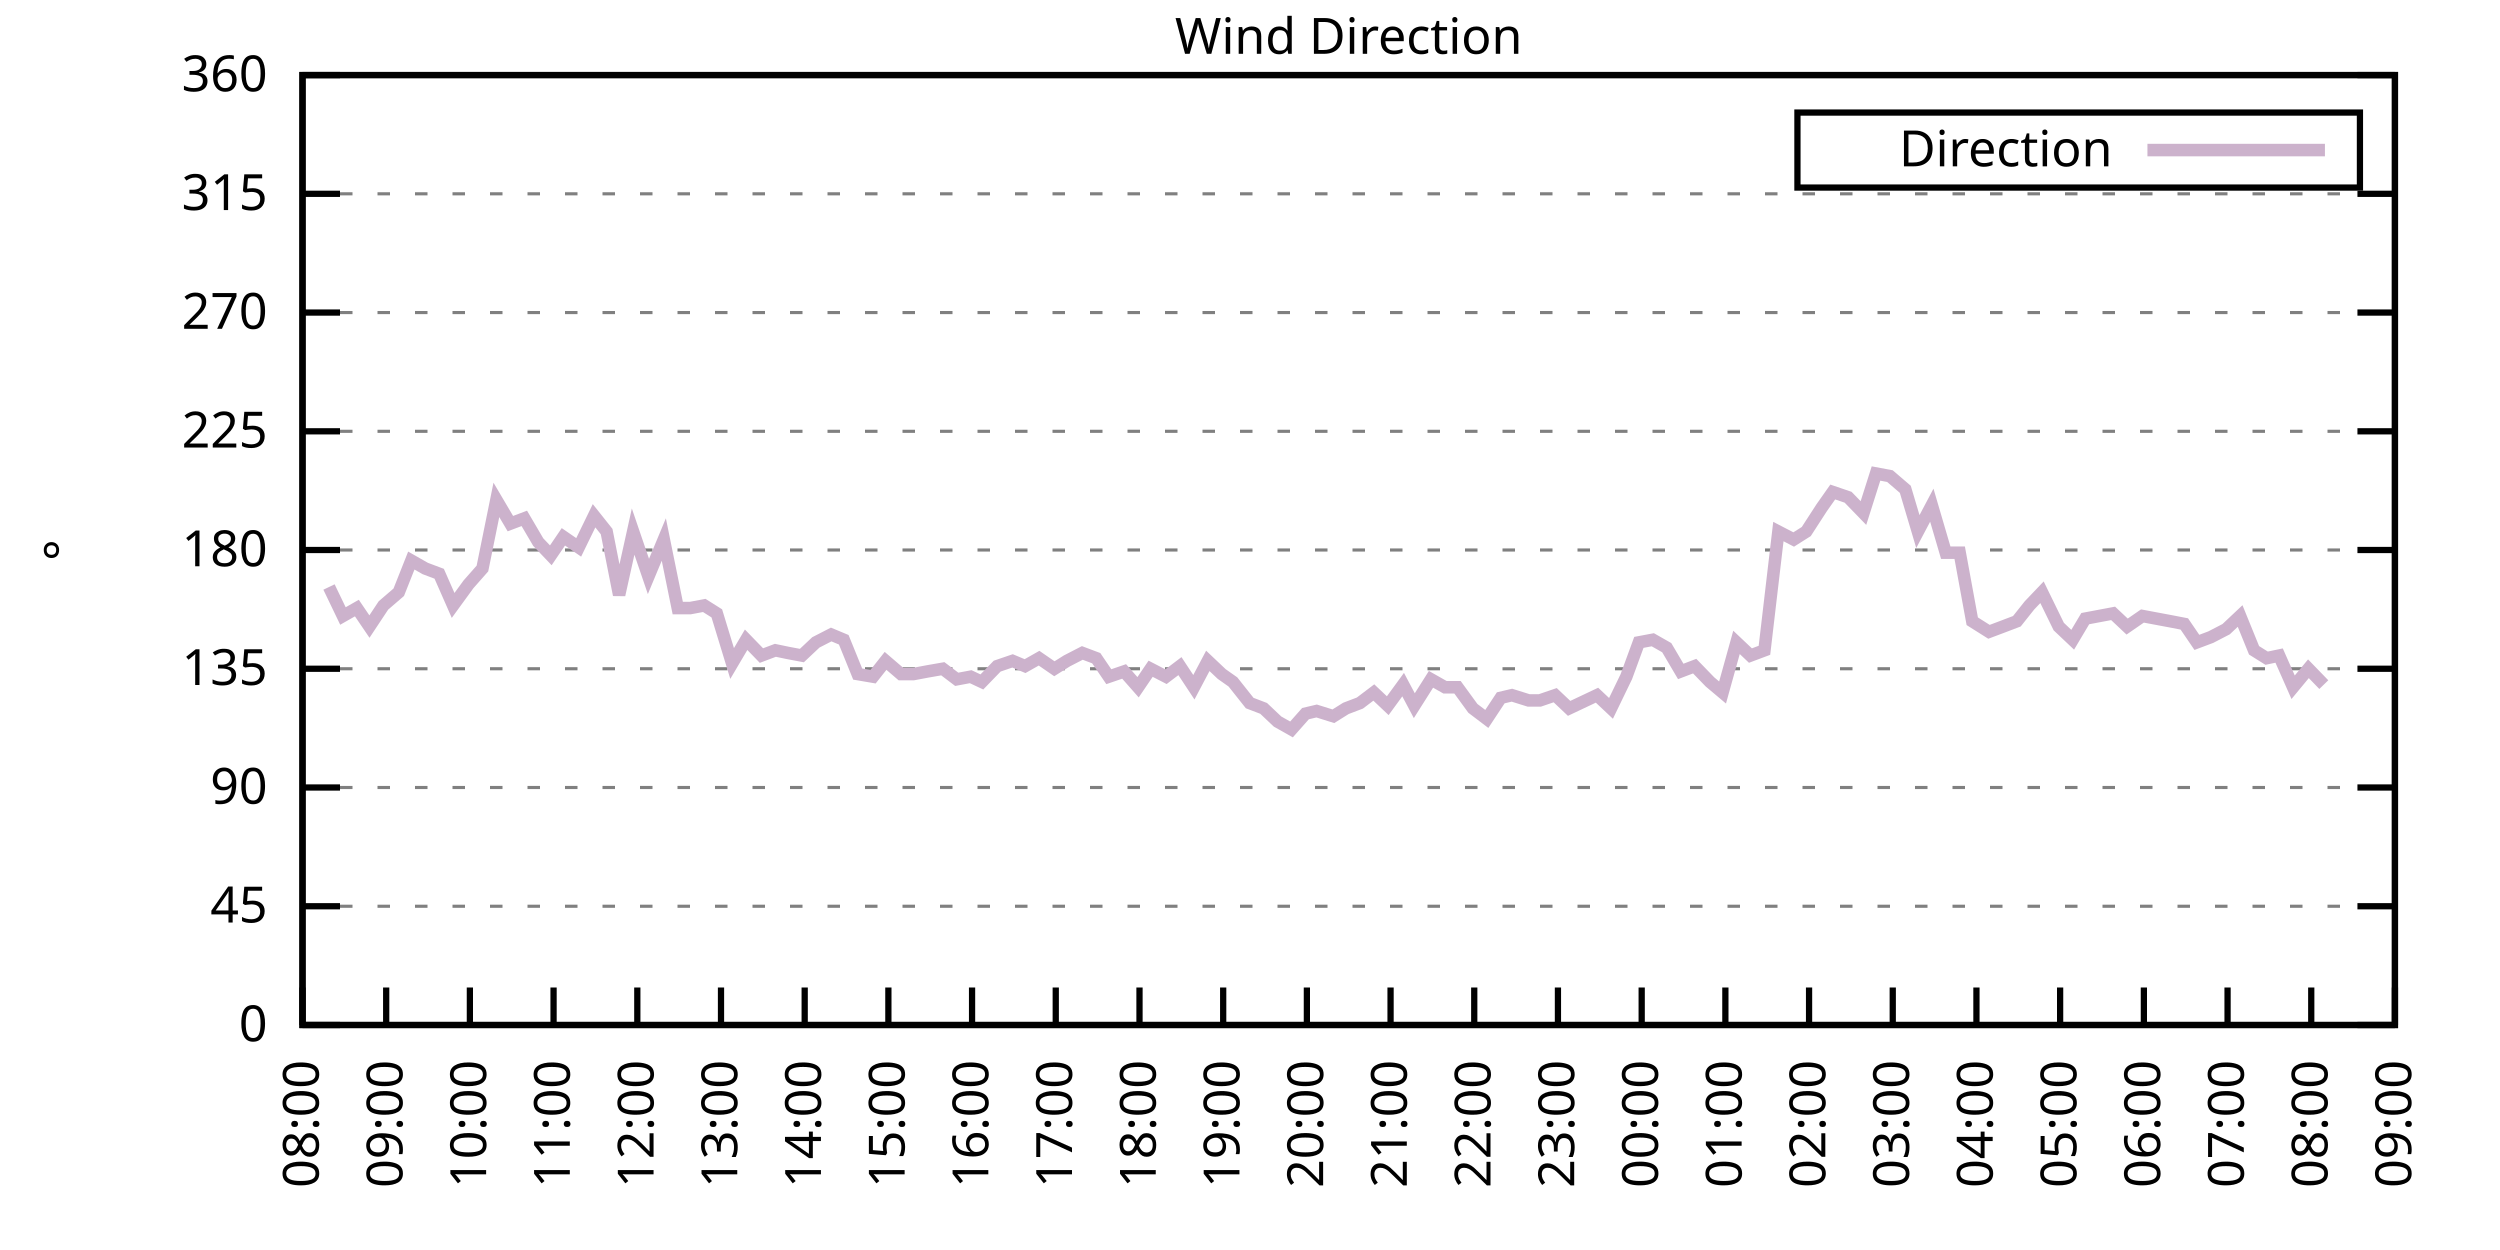
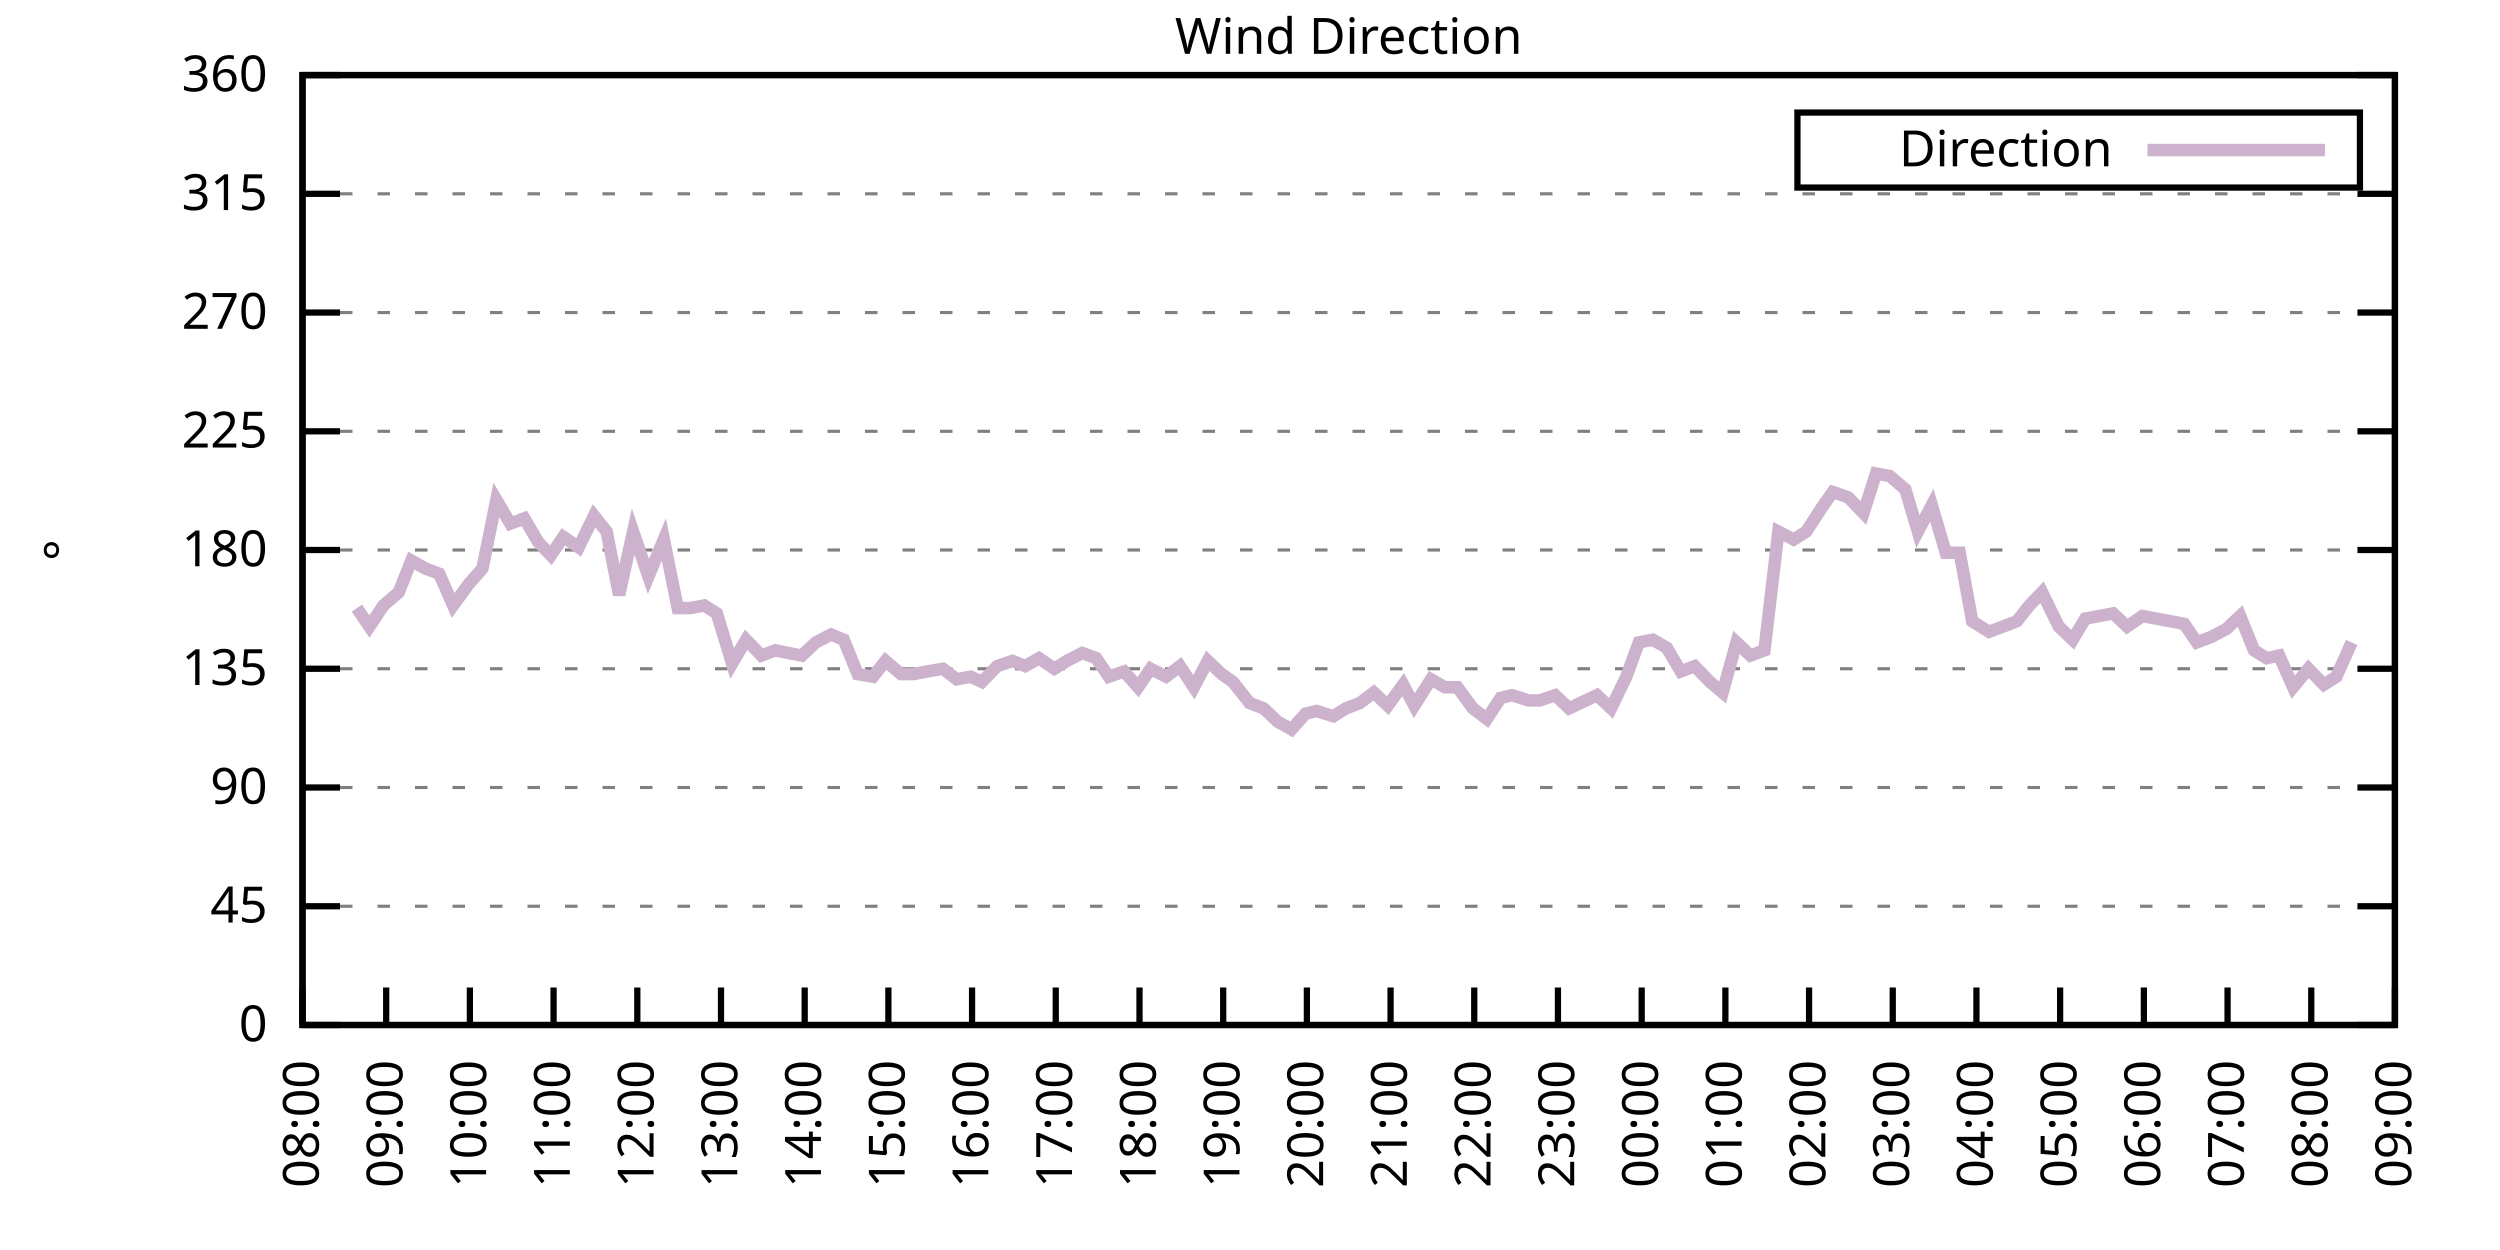
<svg xmlns="http://www.w3.org/2000/svg" xmlns:xlink="http://www.w3.org/1999/xlink" width="400" height="200" viewBox="0 0 400 200">
  <g id="gnuplot_canvas">
    <rect x="0" y="0" width="400" height="200" fill="none" />
    <defs>
      <circle id="gpDot" r="0.5" stroke-width="0.5" stroke="currentColor" />
      <path id="gpPt0" stroke-width="0.333" stroke="currentColor" d="M-1,0 h2 M0,-1 v2" />
      <path id="gpPt1" stroke-width="0.333" stroke="currentColor" d="M-1,-1 L1,1 M1,-1 L-1,1" />
      <path id="gpPt2" stroke-width="0.333" stroke="currentColor" d="M-1,0 L1,0 M0,-1 L0,1 M-1,-1 L1,1 M-1,1 L1,-1" />
      <rect id="gpPt3" stroke-width="0.333" stroke="currentColor" x="-1" y="-1" width="2" height="2" />
      <rect id="gpPt4" stroke-width="0.333" stroke="currentColor" fill="currentColor" x="-1" y="-1" width="2" height="2" />
      <circle id="gpPt5" stroke-width="0.333" stroke="currentColor" cx="0" cy="0" r="1" />
      <use xlink:href="#gpPt5" id="gpPt6" fill="currentColor" stroke="none" />
      <path id="gpPt7" stroke-width="0.333" stroke="currentColor" d="M0,-1.33 L-1.33,0.67 L1.33,0.67 z" />
      <use xlink:href="#gpPt7" id="gpPt8" fill="currentColor" stroke="none" />
      <use xlink:href="#gpPt7" id="gpPt9" stroke="currentColor" transform="rotate(180)" />
      <use xlink:href="#gpPt9" id="gpPt10" fill="currentColor" stroke="none" />
      <use xlink:href="#gpPt3" id="gpPt11" stroke="currentColor" transform="rotate(45)" />
      <use xlink:href="#gpPt11" id="gpPt12" fill="currentColor" stroke="none" />
      <path id="gpPt13" stroke-width="0.333" stroke="currentColor" d="M0,1.330 L1.265,0.411 L0.782,-1.067 L-0.782,-1.076 L-1.265,0.411 z" />
      <use xlink:href="#gpPt13" id="gpPt14" fill="currentColor" stroke="none" />
      <filter id="textbox" filterUnits="objectBoundingBox" x="0" y="0" height="1" width="1">
        <feFlood flood-color="white" flood-opacity="1" result="bgnd" />
        <feComposite in="SourceGraphic" in2="bgnd" operator="atop" />
      </filter>
      <filter id="greybox" filterUnits="objectBoundingBox" x="0" y="0" height="1" width="1">
        <feFlood flood-color="lightgrey" flood-opacity="1" result="grey" />
        <feComposite in="SourceGraphic" in2="grey" operator="atop" />
      </filter>
    </defs>
    <g fill="none" color="white" stroke="currentColor" stroke-width="1.00" stroke-linecap="butt" stroke-linejoin="miter">
</g>
    <g fill="none" color="black" stroke="currentColor" stroke-width="1.00" stroke-linecap="butt" stroke-linejoin="miter">
      <g stroke="none" shape-rendering="crispEdges">
        <polygon fill="rgb(255, 255, 255)" points="48.40,164.00 383.18,164.00 383.18,12.02 48.40,12.02 " />
      </g>
    </g>
    <g fill="none" color="black" stroke="currentColor" stroke-width="1.00" stroke-linecap="butt" stroke-linejoin="miter">
</g>
    <g fill="none" color="black" stroke="black" stroke-width="0.50" stroke-linecap="butt" stroke-linejoin="miter">
</g>
    <g fill="none" color="gray" stroke="currentColor" stroke-width="0.50" stroke-linecap="butt" stroke-linejoin="miter">
      <path stroke="gray" stroke-dasharray="2,4" class="gridline" d="M48.40,164.00 L383.19,164.00  " />
    </g>
    <g fill="none" color="gray" stroke="gray" stroke-width="1.00" stroke-linecap="butt" stroke-linejoin="miter">
</g>
    <g fill="none" color="black" stroke="currentColor" stroke-width="1.00" stroke-linecap="butt" stroke-linejoin="miter">
      <path stroke="black" d="M48.40,164.00 L54.40,164.00 M383.19,164.00 L377.19,164.00  " />
      <g transform="translate(42.80,166.60)" stroke="none" fill="black" font-family="Sans" font-size="8.00" text-anchor="end">
        <text>
          <tspan font-family="Sans"> 0</tspan>
        </text>
      </g>
    </g>
    <g fill="none" color="black" stroke="currentColor" stroke-width="1.00" stroke-linecap="butt" stroke-linejoin="miter">
</g>
    <g fill="none" color="black" stroke="black" stroke-width="0.50" stroke-linecap="butt" stroke-linejoin="miter">
</g>
    <g fill="none" color="gray" stroke="currentColor" stroke-width="0.50" stroke-linecap="butt" stroke-linejoin="miter">
      <path stroke="gray" stroke-dasharray="2,4" class="gridline" d="M48.40,145.00 L383.19,145.00  " />
    </g>
    <g fill="none" color="gray" stroke="gray" stroke-width="1.00" stroke-linecap="butt" stroke-linejoin="miter">
</g>
    <g fill="none" color="black" stroke="currentColor" stroke-width="1.00" stroke-linecap="butt" stroke-linejoin="miter">
      <path stroke="black" d="M48.40,145.00 L54.40,145.00 M383.19,145.00 L377.19,145.00  " />
      <g transform="translate(42.80,147.60)" stroke="none" fill="black" font-family="Sans" font-size="8.00" text-anchor="end">
        <text>
          <tspan font-family="Sans"> 45</tspan>
        </text>
      </g>
    </g>
    <g fill="none" color="black" stroke="currentColor" stroke-width="1.00" stroke-linecap="butt" stroke-linejoin="miter">
</g>
    <g fill="none" color="black" stroke="black" stroke-width="0.50" stroke-linecap="butt" stroke-linejoin="miter">
</g>
    <g fill="none" color="gray" stroke="currentColor" stroke-width="0.50" stroke-linecap="butt" stroke-linejoin="miter">
      <path stroke="gray" stroke-dasharray="2,4" class="gridline" d="M48.40,126.00 L383.19,126.00  " />
    </g>
    <g fill="none" color="gray" stroke="gray" stroke-width="1.00" stroke-linecap="butt" stroke-linejoin="miter">
</g>
    <g fill="none" color="black" stroke="currentColor" stroke-width="1.00" stroke-linecap="butt" stroke-linejoin="miter">
      <path stroke="black" d="M48.40,126.00 L54.40,126.00 M383.19,126.00 L377.19,126.00  " />
      <g transform="translate(42.80,128.60)" stroke="none" fill="black" font-family="Sans" font-size="8.00" text-anchor="end">
        <text>
          <tspan font-family="Sans"> 90</tspan>
        </text>
      </g>
    </g>
    <g fill="none" color="black" stroke="currentColor" stroke-width="1.00" stroke-linecap="butt" stroke-linejoin="miter">
</g>
    <g fill="none" color="black" stroke="black" stroke-width="0.50" stroke-linecap="butt" stroke-linejoin="miter">
</g>
    <g fill="none" color="gray" stroke="currentColor" stroke-width="0.50" stroke-linecap="butt" stroke-linejoin="miter">
      <path stroke="gray" stroke-dasharray="2,4" class="gridline" d="M48.40,107.00 L383.19,107.00  " />
    </g>
    <g fill="none" color="gray" stroke="gray" stroke-width="1.00" stroke-linecap="butt" stroke-linejoin="miter">
</g>
    <g fill="none" color="black" stroke="currentColor" stroke-width="1.00" stroke-linecap="butt" stroke-linejoin="miter">
      <path stroke="black" d="M48.40,107.00 L54.40,107.00 M383.19,107.00 L377.19,107.00  " />
      <g transform="translate(42.80,109.60)" stroke="none" fill="black" font-family="Sans" font-size="8.00" text-anchor="end">
        <text>
          <tspan font-family="Sans"> 135</tspan>
        </text>
      </g>
    </g>
    <g fill="none" color="black" stroke="currentColor" stroke-width="1.00" stroke-linecap="butt" stroke-linejoin="miter">
</g>
    <g fill="none" color="black" stroke="black" stroke-width="0.50" stroke-linecap="butt" stroke-linejoin="miter">
</g>
    <g fill="none" color="gray" stroke="currentColor" stroke-width="0.50" stroke-linecap="butt" stroke-linejoin="miter">
      <path stroke="gray" stroke-dasharray="2,4" class="gridline" d="M48.40,88.00 L383.19,88.00  " />
    </g>
    <g fill="none" color="gray" stroke="gray" stroke-width="1.00" stroke-linecap="butt" stroke-linejoin="miter">
</g>
    <g fill="none" color="black" stroke="currentColor" stroke-width="1.00" stroke-linecap="butt" stroke-linejoin="miter">
      <path stroke="black" d="M48.40,88.00 L54.40,88.00 M383.19,88.00 L377.19,88.00  " />
      <g transform="translate(42.80,90.60)" stroke="none" fill="black" font-family="Sans" font-size="8.00" text-anchor="end">
        <text>
          <tspan font-family="Sans"> 180</tspan>
        </text>
      </g>
    </g>
    <g fill="none" color="black" stroke="currentColor" stroke-width="1.00" stroke-linecap="butt" stroke-linejoin="miter">
</g>
    <g fill="none" color="black" stroke="black" stroke-width="0.50" stroke-linecap="butt" stroke-linejoin="miter">
</g>
    <g fill="none" color="gray" stroke="currentColor" stroke-width="0.50" stroke-linecap="butt" stroke-linejoin="miter">
      <path stroke="gray" stroke-dasharray="2,4" class="gridline" d="M48.40,69.01 L383.19,69.01  " />
    </g>
    <g fill="none" color="gray" stroke="gray" stroke-width="1.00" stroke-linecap="butt" stroke-linejoin="miter">
</g>
    <g fill="none" color="black" stroke="currentColor" stroke-width="1.00" stroke-linecap="butt" stroke-linejoin="miter">
      <path stroke="black" d="M48.40,69.01 L54.40,69.01 M383.19,69.01 L377.19,69.01  " />
      <g transform="translate(42.80,71.61)" stroke="none" fill="black" font-family="Sans" font-size="8.00" text-anchor="end">
        <text>
          <tspan font-family="Sans"> 225</tspan>
        </text>
      </g>
    </g>
    <g fill="none" color="black" stroke="currentColor" stroke-width="1.00" stroke-linecap="butt" stroke-linejoin="miter">
</g>
    <g fill="none" color="black" stroke="black" stroke-width="0.50" stroke-linecap="butt" stroke-linejoin="miter">
</g>
    <g fill="none" color="gray" stroke="currentColor" stroke-width="0.50" stroke-linecap="butt" stroke-linejoin="miter">
      <path stroke="gray" stroke-dasharray="2,4" class="gridline" d="M48.40,50.01 L383.19,50.01  " />
    </g>
    <g fill="none" color="gray" stroke="gray" stroke-width="1.00" stroke-linecap="butt" stroke-linejoin="miter">
</g>
    <g fill="none" color="black" stroke="currentColor" stroke-width="1.00" stroke-linecap="butt" stroke-linejoin="miter">
      <path stroke="black" d="M48.40,50.01 L54.40,50.01 M383.19,50.01 L377.19,50.01  " />
      <g transform="translate(42.80,52.61)" stroke="none" fill="black" font-family="Sans" font-size="8.00" text-anchor="end">
        <text>
          <tspan font-family="Sans"> 270</tspan>
        </text>
      </g>
    </g>
    <g fill="none" color="black" stroke="currentColor" stroke-width="1.00" stroke-linecap="butt" stroke-linejoin="miter">
</g>
    <g fill="none" color="black" stroke="black" stroke-width="0.50" stroke-linecap="butt" stroke-linejoin="miter">
</g>
    <g fill="none" color="gray" stroke="currentColor" stroke-width="0.50" stroke-linecap="butt" stroke-linejoin="miter">
      <path stroke="gray" stroke-dasharray="2,4" class="gridline" d="M48.40,31.01 L383.19,31.01  " />
    </g>
    <g fill="none" color="gray" stroke="gray" stroke-width="1.00" stroke-linecap="butt" stroke-linejoin="miter">
</g>
    <g fill="none" color="black" stroke="currentColor" stroke-width="1.00" stroke-linecap="butt" stroke-linejoin="miter">
      <path stroke="black" d="M48.40,31.01 L54.40,31.01 M383.19,31.01 L377.19,31.01  " />
      <g transform="translate(42.80,33.61)" stroke="none" fill="black" font-family="Sans" font-size="8.00" text-anchor="end">
        <text>
          <tspan font-family="Sans"> 315</tspan>
        </text>
      </g>
    </g>
    <g fill="none" color="black" stroke="currentColor" stroke-width="1.00" stroke-linecap="butt" stroke-linejoin="miter">
</g>
    <g fill="none" color="black" stroke="black" stroke-width="0.50" stroke-linecap="butt" stroke-linejoin="miter">
</g>
    <g fill="none" color="gray" stroke="currentColor" stroke-width="0.50" stroke-linecap="butt" stroke-linejoin="miter">
      <path stroke="gray" stroke-dasharray="2,4" class="gridline" d="M48.40,12.01 L383.19,12.01  " />
    </g>
    <g fill="none" color="gray" stroke="gray" stroke-width="1.00" stroke-linecap="butt" stroke-linejoin="miter">
</g>
    <g fill="none" color="black" stroke="currentColor" stroke-width="1.00" stroke-linecap="butt" stroke-linejoin="miter">
      <path stroke="black" d="M48.40,12.01 L54.40,12.01 M383.19,12.01 L377.19,12.01  " />
      <g transform="translate(42.80,14.61)" stroke="none" fill="black" font-family="Sans" font-size="8.00" text-anchor="end">
        <text>
          <tspan font-family="Sans"> 360</tspan>
        </text>
      </g>
    </g>
    <g fill="none" color="black" stroke="currentColor" stroke-width="1.00" stroke-linecap="butt" stroke-linejoin="miter">
      <path stroke="black" d="M48.40,164.00 L48.40,158.00  " />
      <g transform="translate(51.00,169.60) rotate(270.00)" stroke="none" fill="black" font-family="Sans" font-size="8.00" text-anchor="end">
        <text>
          <tspan font-family="Sans">08:00</tspan>
        </text>
      </g>
    </g>
    <g fill="none" color="black" stroke="currentColor" stroke-width="1.00" stroke-linecap="butt" stroke-linejoin="miter">
      <path stroke="black" d="M61.79,164.00 L61.79,158.00  " />
      <g transform="translate(64.39,169.60) rotate(270.00)" stroke="none" fill="black" font-family="Sans" font-size="8.00" text-anchor="end">
        <text>
          <tspan font-family="Sans">09:00</tspan>
        </text>
      </g>
    </g>
    <g fill="none" color="black" stroke="currentColor" stroke-width="1.00" stroke-linecap="butt" stroke-linejoin="miter">
      <path stroke="black" d="M75.18,164.00 L75.18,158.00  " />
      <g transform="translate(77.78,169.60) rotate(270.00)" stroke="none" fill="black" font-family="Sans" font-size="8.00" text-anchor="end">
        <text>
          <tspan font-family="Sans">10:00</tspan>
        </text>
      </g>
    </g>
    <g fill="none" color="black" stroke="currentColor" stroke-width="1.00" stroke-linecap="butt" stroke-linejoin="miter">
      <path stroke="black" d="M88.57,164.00 L88.57,158.00  " />
      <g transform="translate(91.17,169.60) rotate(270.00)" stroke="none" fill="black" font-family="Sans" font-size="8.00" text-anchor="end">
        <text>
          <tspan font-family="Sans">11:00</tspan>
        </text>
      </g>
    </g>
    <g fill="none" color="black" stroke="currentColor" stroke-width="1.00" stroke-linecap="butt" stroke-linejoin="miter">
      <path stroke="black" d="M101.97,164.00 L101.97,158.00  " />
      <g transform="translate(104.57,169.60) rotate(270.00)" stroke="none" fill="black" font-family="Sans" font-size="8.00" text-anchor="end">
        <text>
          <tspan font-family="Sans">12:00</tspan>
        </text>
      </g>
    </g>
    <g fill="none" color="black" stroke="currentColor" stroke-width="1.00" stroke-linecap="butt" stroke-linejoin="miter">
      <path stroke="black" d="M115.36,164.00 L115.36,158.00  " />
      <g transform="translate(117.96,169.60) rotate(270.00)" stroke="none" fill="black" font-family="Sans" font-size="8.00" text-anchor="end">
        <text>
          <tspan font-family="Sans">13:00</tspan>
        </text>
      </g>
    </g>
    <g fill="none" color="black" stroke="currentColor" stroke-width="1.00" stroke-linecap="butt" stroke-linejoin="miter">
      <path stroke="black" d="M128.75,164.00 L128.75,158.00  " />
      <g transform="translate(131.35,169.60) rotate(270.00)" stroke="none" fill="black" font-family="Sans" font-size="8.00" text-anchor="end">
        <text>
          <tspan font-family="Sans">14:00</tspan>
        </text>
      </g>
    </g>
    <g fill="none" color="black" stroke="currentColor" stroke-width="1.00" stroke-linecap="butt" stroke-linejoin="miter">
      <path stroke="black" d="M142.14,164.00 L142.14,158.00  " />
      <g transform="translate(144.74,169.60) rotate(270.00)" stroke="none" fill="black" font-family="Sans" font-size="8.00" text-anchor="end">
        <text>
          <tspan font-family="Sans">15:00</tspan>
        </text>
      </g>
    </g>
    <g fill="none" color="black" stroke="currentColor" stroke-width="1.00" stroke-linecap="butt" stroke-linejoin="miter">
      <path stroke="black" d="M155.53,164.00 L155.53,158.00  " />
      <g transform="translate(158.13,169.60) rotate(270.00)" stroke="none" fill="black" font-family="Sans" font-size="8.00" text-anchor="end">
        <text>
          <tspan font-family="Sans">16:00</tspan>
        </text>
      </g>
    </g>
    <g fill="none" color="black" stroke="currentColor" stroke-width="1.00" stroke-linecap="butt" stroke-linejoin="miter">
      <path stroke="black" d="M168.92,164.00 L168.92,158.00  " />
      <g transform="translate(171.52,169.60) rotate(270.00)" stroke="none" fill="black" font-family="Sans" font-size="8.00" text-anchor="end">
        <text>
          <tspan font-family="Sans">17:00</tspan>
        </text>
      </g>
    </g>
    <g fill="none" color="black" stroke="currentColor" stroke-width="1.00" stroke-linecap="butt" stroke-linejoin="miter">
      <path stroke="black" d="M182.32,164.00 L182.32,158.00  " />
      <g transform="translate(184.92,169.60) rotate(270.00)" stroke="none" fill="black" font-family="Sans" font-size="8.00" text-anchor="end">
        <text>
          <tspan font-family="Sans">18:00</tspan>
        </text>
      </g>
    </g>
    <g fill="none" color="black" stroke="currentColor" stroke-width="1.00" stroke-linecap="butt" stroke-linejoin="miter">
      <path stroke="black" d="M195.71,164.00 L195.71,158.00  " />
      <g transform="translate(198.31,169.60) rotate(270.00)" stroke="none" fill="black" font-family="Sans" font-size="8.00" text-anchor="end">
        <text>
          <tspan font-family="Sans">19:00</tspan>
        </text>
      </g>
    </g>
    <g fill="none" color="black" stroke="currentColor" stroke-width="1.00" stroke-linecap="butt" stroke-linejoin="miter">
      <path stroke="black" d="M209.10,164.00 L209.10,158.00  " />
      <g transform="translate(211.70,169.60) rotate(270.00)" stroke="none" fill="black" font-family="Sans" font-size="8.00" text-anchor="end">
        <text>
          <tspan font-family="Sans">20:00</tspan>
        </text>
      </g>
    </g>
    <g fill="none" color="black" stroke="currentColor" stroke-width="1.00" stroke-linecap="butt" stroke-linejoin="miter">
      <path stroke="black" d="M222.49,164.00 L222.49,158.00  " />
      <g transform="translate(225.09,169.60) rotate(270.00)" stroke="none" fill="black" font-family="Sans" font-size="8.00" text-anchor="end">
        <text>
          <tspan font-family="Sans">21:00</tspan>
        </text>
      </g>
    </g>
    <g fill="none" color="black" stroke="currentColor" stroke-width="1.00" stroke-linecap="butt" stroke-linejoin="miter">
      <path stroke="black" d="M235.88,164.00 L235.88,158.00  " />
      <g transform="translate(238.48,169.60) rotate(270.00)" stroke="none" fill="black" font-family="Sans" font-size="8.00" text-anchor="end">
        <text>
          <tspan font-family="Sans">22:00</tspan>
        </text>
      </g>
    </g>
    <g fill="none" color="black" stroke="currentColor" stroke-width="1.00" stroke-linecap="butt" stroke-linejoin="miter">
      <path stroke="black" d="M249.27,164.00 L249.27,158.00  " />
      <g transform="translate(251.87,169.60) rotate(270.00)" stroke="none" fill="black" font-family="Sans" font-size="8.00" text-anchor="end">
        <text>
          <tspan font-family="Sans">23:00</tspan>
        </text>
      </g>
    </g>
    <g fill="none" color="black" stroke="currentColor" stroke-width="1.00" stroke-linecap="butt" stroke-linejoin="miter">
      <path stroke="black" d="M262.67,164.00 L262.67,158.00  " />
      <g transform="translate(265.27,169.60) rotate(270.00)" stroke="none" fill="black" font-family="Sans" font-size="8.00" text-anchor="end">
        <text>
          <tspan font-family="Sans">00:00</tspan>
        </text>
      </g>
    </g>
    <g fill="none" color="black" stroke="currentColor" stroke-width="1.00" stroke-linecap="butt" stroke-linejoin="miter">
      <path stroke="black" d="M276.06,164.00 L276.06,158.00  " />
      <g transform="translate(278.66,169.60) rotate(270.00)" stroke="none" fill="black" font-family="Sans" font-size="8.00" text-anchor="end">
        <text>
          <tspan font-family="Sans">01:00</tspan>
        </text>
      </g>
    </g>
    <g fill="none" color="black" stroke="currentColor" stroke-width="1.00" stroke-linecap="butt" stroke-linejoin="miter">
      <path stroke="black" d="M289.45,164.00 L289.45,158.00  " />
      <g transform="translate(292.05,169.60) rotate(270.00)" stroke="none" fill="black" font-family="Sans" font-size="8.00" text-anchor="end">
        <text>
          <tspan font-family="Sans">02:00</tspan>
        </text>
      </g>
    </g>
    <g fill="none" color="black" stroke="currentColor" stroke-width="1.00" stroke-linecap="butt" stroke-linejoin="miter">
      <path stroke="black" d="M302.84,164.00 L302.84,158.00  " />
      <g transform="translate(305.44,169.60) rotate(270.00)" stroke="none" fill="black" font-family="Sans" font-size="8.00" text-anchor="end">
        <text>
          <tspan font-family="Sans">03:00</tspan>
        </text>
      </g>
    </g>
    <g fill="none" color="black" stroke="currentColor" stroke-width="1.00" stroke-linecap="butt" stroke-linejoin="miter">
      <path stroke="black" d="M316.23,164.00 L316.23,158.00  " />
      <g transform="translate(318.83,169.60) rotate(270.00)" stroke="none" fill="black" font-family="Sans" font-size="8.00" text-anchor="end">
        <text>
          <tspan font-family="Sans">04:00</tspan>
        </text>
      </g>
    </g>
    <g fill="none" color="black" stroke="currentColor" stroke-width="1.00" stroke-linecap="butt" stroke-linejoin="miter">
      <path stroke="black" d="M329.62,164.00 L329.62,158.00  " />
      <g transform="translate(332.22,169.60) rotate(270.00)" stroke="none" fill="black" font-family="Sans" font-size="8.00" text-anchor="end">
        <text>
          <tspan font-family="Sans">05:00</tspan>
        </text>
      </g>
    </g>
    <g fill="none" color="black" stroke="currentColor" stroke-width="1.00" stroke-linecap="butt" stroke-linejoin="miter">
      <path stroke="black" d="M343.02,164.00 L343.02,158.00  " />
      <g transform="translate(345.62,169.60) rotate(270.00)" stroke="none" fill="black" font-family="Sans" font-size="8.00" text-anchor="end">
        <text>
          <tspan font-family="Sans">06:00</tspan>
        </text>
      </g>
    </g>
    <g fill="none" color="black" stroke="currentColor" stroke-width="1.00" stroke-linecap="butt" stroke-linejoin="miter">
      <path stroke="black" d="M356.41,164.00 L356.41,158.00  " />
      <g transform="translate(359.01,169.60) rotate(270.00)" stroke="none" fill="black" font-family="Sans" font-size="8.00" text-anchor="end">
        <text>
          <tspan font-family="Sans">07:00</tspan>
        </text>
      </g>
    </g>
    <g fill="none" color="black" stroke="currentColor" stroke-width="1.00" stroke-linecap="butt" stroke-linejoin="miter">
      <path stroke="black" d="M369.80,164.00 L369.80,158.00  " />
      <g transform="translate(372.40,169.60) rotate(270.00)" stroke="none" fill="black" font-family="Sans" font-size="8.00" text-anchor="end">
        <text>
          <tspan font-family="Sans">08:00</tspan>
        </text>
      </g>
    </g>
    <g fill="none" color="black" stroke="currentColor" stroke-width="1.00" stroke-linecap="butt" stroke-linejoin="miter">
      <path stroke="black" d="M383.19,164.00 L383.19,158.00  " />
      <g transform="translate(385.79,169.60) rotate(270.00)" stroke="none" fill="black" font-family="Sans" font-size="8.00" text-anchor="end">
        <text>
          <tspan font-family="Sans">09:00</tspan>
        </text>
      </g>
    </g>
    <g fill="none" color="black" stroke="currentColor" stroke-width="1.00" stroke-linecap="butt" stroke-linejoin="miter">
</g>
    <g fill="none" color="black" stroke="currentColor" stroke-width="1.00" stroke-linecap="butt" stroke-linejoin="miter">
      <path stroke="black" d="M48.40,12.01 L48.40,164.00 L383.19,164.00 L383.19,12.01 L48.40,12.01 Z  " />
    </g>
    <g fill="none" color="black" stroke="currentColor" stroke-width="1.00" stroke-linecap="butt" stroke-linejoin="miter">
</g>
    <g fill="none" color="black" stroke="currentColor" stroke-width="1.00" stroke-linecap="butt" stroke-linejoin="miter">
      <path stroke="black" d="M287.59,30.01 L287.59,18.01 L377.59,18.01 L377.59,30.01 L287.59,30.01 Z  " />
    </g>
    <g id="Wind_direction_plot_1">
      <g fill="none" color="white" stroke="black" stroke-width="2.00" stroke-linecap="butt" stroke-linejoin="miter">
</g>
      <g fill="none" color="black" stroke="currentColor" stroke-width="2.00" stroke-linecap="butt" stroke-linejoin="miter">
        <g transform="translate(337.99,26.61)" stroke="none" fill="black" font-family="Sans" font-size="8.00" text-anchor="end">
          <text>
            <tspan font-family="Sans">Direction</tspan>
          </text>
        </g>
      </g>
      <g fill="none" color="black" stroke="currentColor" stroke-width="2.00" stroke-linecap="butt" stroke-linejoin="miter">
-         <path stroke="rgb(204, 178, 204)" d="M343.59,24.01 L371.99,24.01 M52.64,93.92 L54.87,98.56 L57.10,97.29 L59.11,100.25 L61.35,96.87 L63.80,94.76   L65.81,89.69 L68.04,90.96 L70.27,91.80 L72.50,96.87 L74.96,93.49 L77.19,90.96 L79.42,79.98 L81.66,83.78   L83.89,82.94 L86.12,86.74 L88.13,88.85 L90.14,85.89 L92.59,87.58 L95.05,82.52 L97.06,85.05 L99.06,95.18   L101.30,85.05 L103.75,92.23 L106.21,86.32 L108.44,97.29 L110.45,97.29 L112.68,96.87 L114.69,98.14 L117.14,106.16   L119.38,102.36 L121.83,104.89 L124.06,104.05 L126.07,104.47 L128.30,104.89 L130.54,102.78 L132.99,101.52 L135.00,102.36   L137.23,107.85 L139.69,108.27 L141.69,105.74 L144.15,107.85 L146.16,107.85 L148.39,107.43 L150.85,107.00 L153.08,108.69   L155.31,108.27 L157.10,109.11 L159.55,106.58 L162.01,105.74 L164.01,106.58 L166.25,105.31 L168.70,107.00 L170.71,105.74   L173.17,104.47 L175.40,105.31 L177.41,108.27 L179.86,107.43 L182.09,109.96 L184.10,107.00 L186.56,108.27 L188.79,106.58   L191.02,109.96 L193.25,105.74 L195.48,107.85 L197.27,109.11 L199.95,112.49 L202.18,113.34 L204.41,115.45 L206.64,116.71   L208.88,114.18 L210.66,113.76 L213.34,114.60 L215.35,113.34 L217.58,112.49 L219.81,110.80 L222.04,112.91 L224.50,109.54   L226.29,112.91 L228.96,108.69 L231.20,109.96 L233.20,109.96 L235.66,113.34 L237.89,115.03 L240.12,111.65 L241.91,111.23   L244.59,112.07 L246.37,112.07 L248.83,111.23 L251.06,113.34 L255.52,111.23 L257.76,113.34 L260.21,108.27 L262.22,102.78   L264.45,102.36 L266.68,103.63 L268.92,107.43 L271.15,106.58 L273.60,109.11 L275.61,110.80 L277.84,102.78 L280.07,104.89   L282.31,104.05 L284.54,85.05 L286.99,86.32 L289.00,85.05 L291.46,81.25 L293.24,78.72 L295.70,79.56 L298.15,82.09   L300.16,75.76 L302.39,76.18 L304.85,78.29 L306.86,85.05 L309.09,80.83 L311.32,88.43 L313.55,88.43 L315.56,99.40   L318.24,101.09 L320.47,100.25 L322.70,99.40 L324.71,96.87 L326.72,94.76 L329.40,100.25 L331.63,102.36 L333.64,98.98   L335.87,98.56 L338.10,98.14 L340.34,100.25 L342.79,98.56 L345.02,98.98 L347.26,99.40 L349.49,99.83 L351.50,102.78   L353.73,101.94 L356.18,100.67 L358.42,98.56 L360.65,104.05 L362.66,105.31 L364.66,104.89 L366.90,109.96 L369.35,107.00   L371.81,109.54  " />
+         <path stroke="rgb(204, 178, 204)" d="M343.59,24.01 L371.99,24.01 M57.10,97.29 L59.11,100.25 L61.35,96.87 L63.80,94.76 L65.81,89.69 L68.04,90.96   L70.27,91.80 L72.50,96.87 L74.96,93.49 L77.19,90.96 L79.42,79.98 L81.66,83.78 L83.89,82.94 L86.12,86.74   L88.13,88.85 L90.14,85.89 L92.59,87.58 L95.05,82.52 L97.06,85.05 L99.06,95.18 L101.30,85.05 L103.75,92.23   L106.21,86.32 L108.44,97.29 L110.45,97.29 L112.68,96.87 L114.69,98.14 L117.14,106.16 L119.38,102.36 L121.83,104.89   L124.06,104.05 L126.07,104.47 L128.30,104.89 L130.54,102.78 L132.99,101.52 L135.00,102.36 L137.23,107.85 L139.69,108.27   L141.69,105.74 L144.15,107.85 L146.16,107.85 L148.39,107.43 L150.85,107.00 L153.08,108.69 L155.31,108.27 L157.10,109.11   L159.55,106.58 L162.01,105.74 L164.01,106.58 L166.25,105.31 L168.70,107.00 L170.71,105.74 L173.17,104.47 L175.40,105.31   L177.41,108.27 L179.86,107.43 L182.09,109.96 L184.10,107.00 L186.56,108.27 L188.79,106.58 L191.02,109.96 L193.25,105.74   L195.48,107.85 L197.27,109.11 L199.95,112.49 L202.18,113.34 L204.41,115.45 L206.64,116.71 L208.88,114.18 L210.66,113.76   L213.34,114.60 L215.35,113.34 L217.58,112.49 L219.81,110.80 L222.04,112.91 L224.50,109.54 L226.29,112.91 L228.96,108.69   L231.20,109.96 L233.20,109.96 L235.66,113.34 L237.89,115.03 L240.12,111.65 L241.91,111.23 L244.59,112.07 L246.37,112.07   L248.83,111.23 L251.06,113.34 L255.52,111.23 L257.76,113.34 L260.21,108.27 L262.22,102.78 L264.45,102.36 L266.68,103.63   L268.92,107.43 L271.15,106.58 L273.60,109.11 L275.61,110.80 L277.84,102.78 L280.07,104.89 L282.31,104.05 L284.54,85.05   L286.99,86.32 L289.00,85.05 L291.46,81.25 L293.24,78.72 L295.70,79.56 L298.15,82.09 L300.16,75.76 L302.39,76.18   L304.85,78.29 L306.86,85.05 L309.09,80.83 L311.32,88.43 L313.55,88.43 L315.56,99.40 L318.24,101.09 L320.47,100.25   L322.70,99.40 L324.71,96.87 L326.72,94.76 L329.40,100.25 L331.63,102.36 L333.64,98.98 L335.87,98.56 L338.10,98.14   L340.34,100.25 L342.79,98.56 L345.02,98.98 L347.26,99.40 L349.49,99.83 L351.50,102.78 L353.73,101.94 L356.18,100.67   L358.42,98.56 L360.65,104.05 L362.66,105.31 L364.66,104.89 L366.90,109.96 L369.35,107.00 L371.81,109.54 L373.82,108.27   L376.27,102.78  " />
      </g>
    </g>
    <g fill="none" color="black" stroke="currentColor" stroke-width="2.00" stroke-linecap="butt" stroke-linejoin="miter">
</g>
    <g fill="none" color="black" stroke="black" stroke-width="1.00" stroke-linecap="butt" stroke-linejoin="miter">
</g>
    <g fill="none" color="black" stroke="currentColor" stroke-width="1.00" stroke-linecap="butt" stroke-linejoin="miter">
      <path stroke="black" d="M48.40,12.01 L48.40,164.00 L383.19,164.00 L383.19,12.01 L48.40,12.01 Z  " />
      <g transform="translate(12.80,88.01) rotate(270.00)" stroke="none" fill="black" font-family="Sans" font-size="8.00" text-anchor="middle">
        <text>
          <tspan font-family="Sans">°</tspan>
        </text>
      </g>
    </g>
    <g fill="none" color="black" stroke="currentColor" stroke-width="1.00" stroke-linecap="butt" stroke-linejoin="miter">
</g>
    <g fill="none" color="black" stroke="currentColor" stroke-width="1.00" stroke-linecap="butt" stroke-linejoin="miter">
      <g transform="translate(215.79,8.61)" stroke="none" fill="black" font-family="Sans" font-size="8.00" text-anchor="middle">
        <text>
          <tspan font-family="Sans">Wind Direction</tspan>
        </text>
      </g>
    </g>
    <g fill="none" color="black" stroke="currentColor" stroke-width="1.00" stroke-linecap="butt" stroke-linejoin="miter">
</g>
  </g>
</svg>
